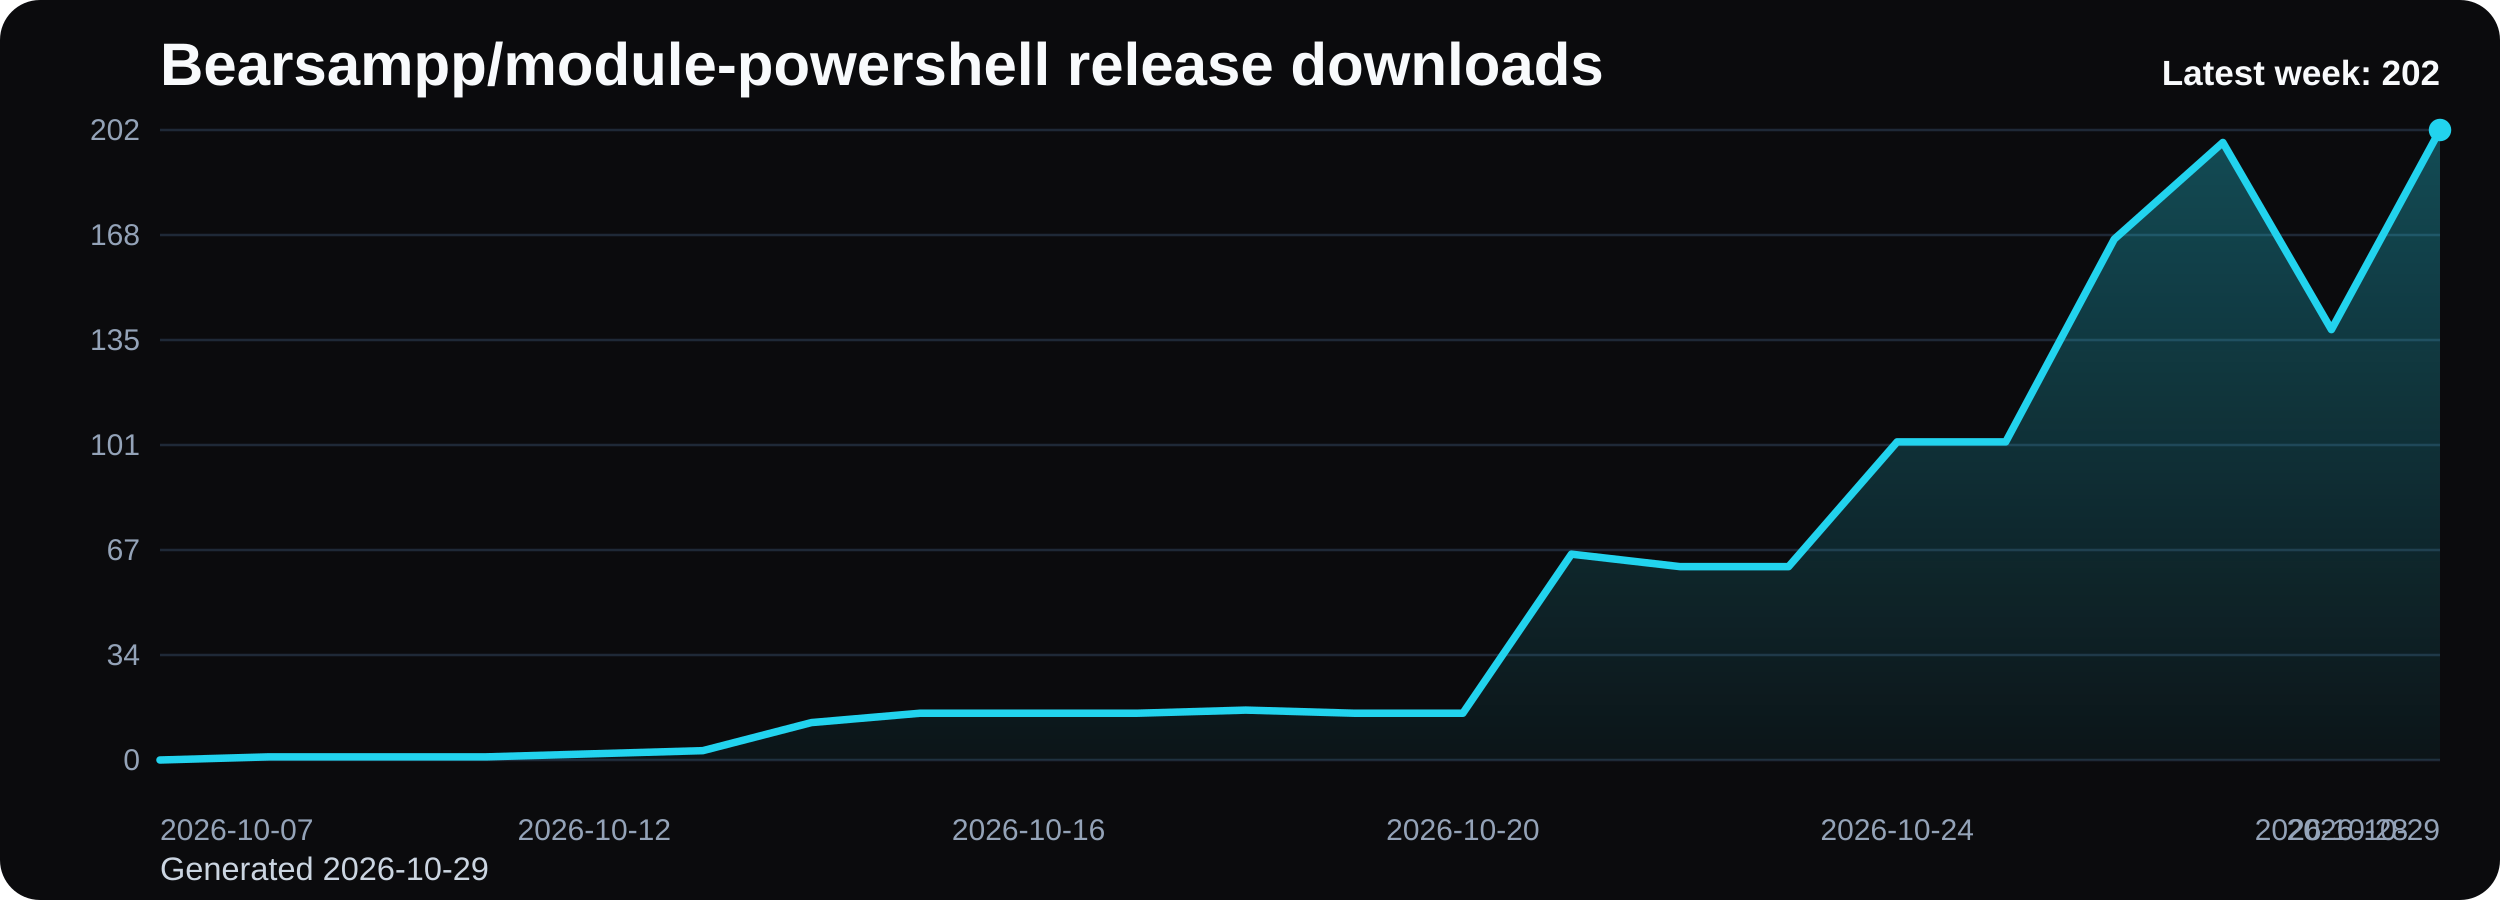
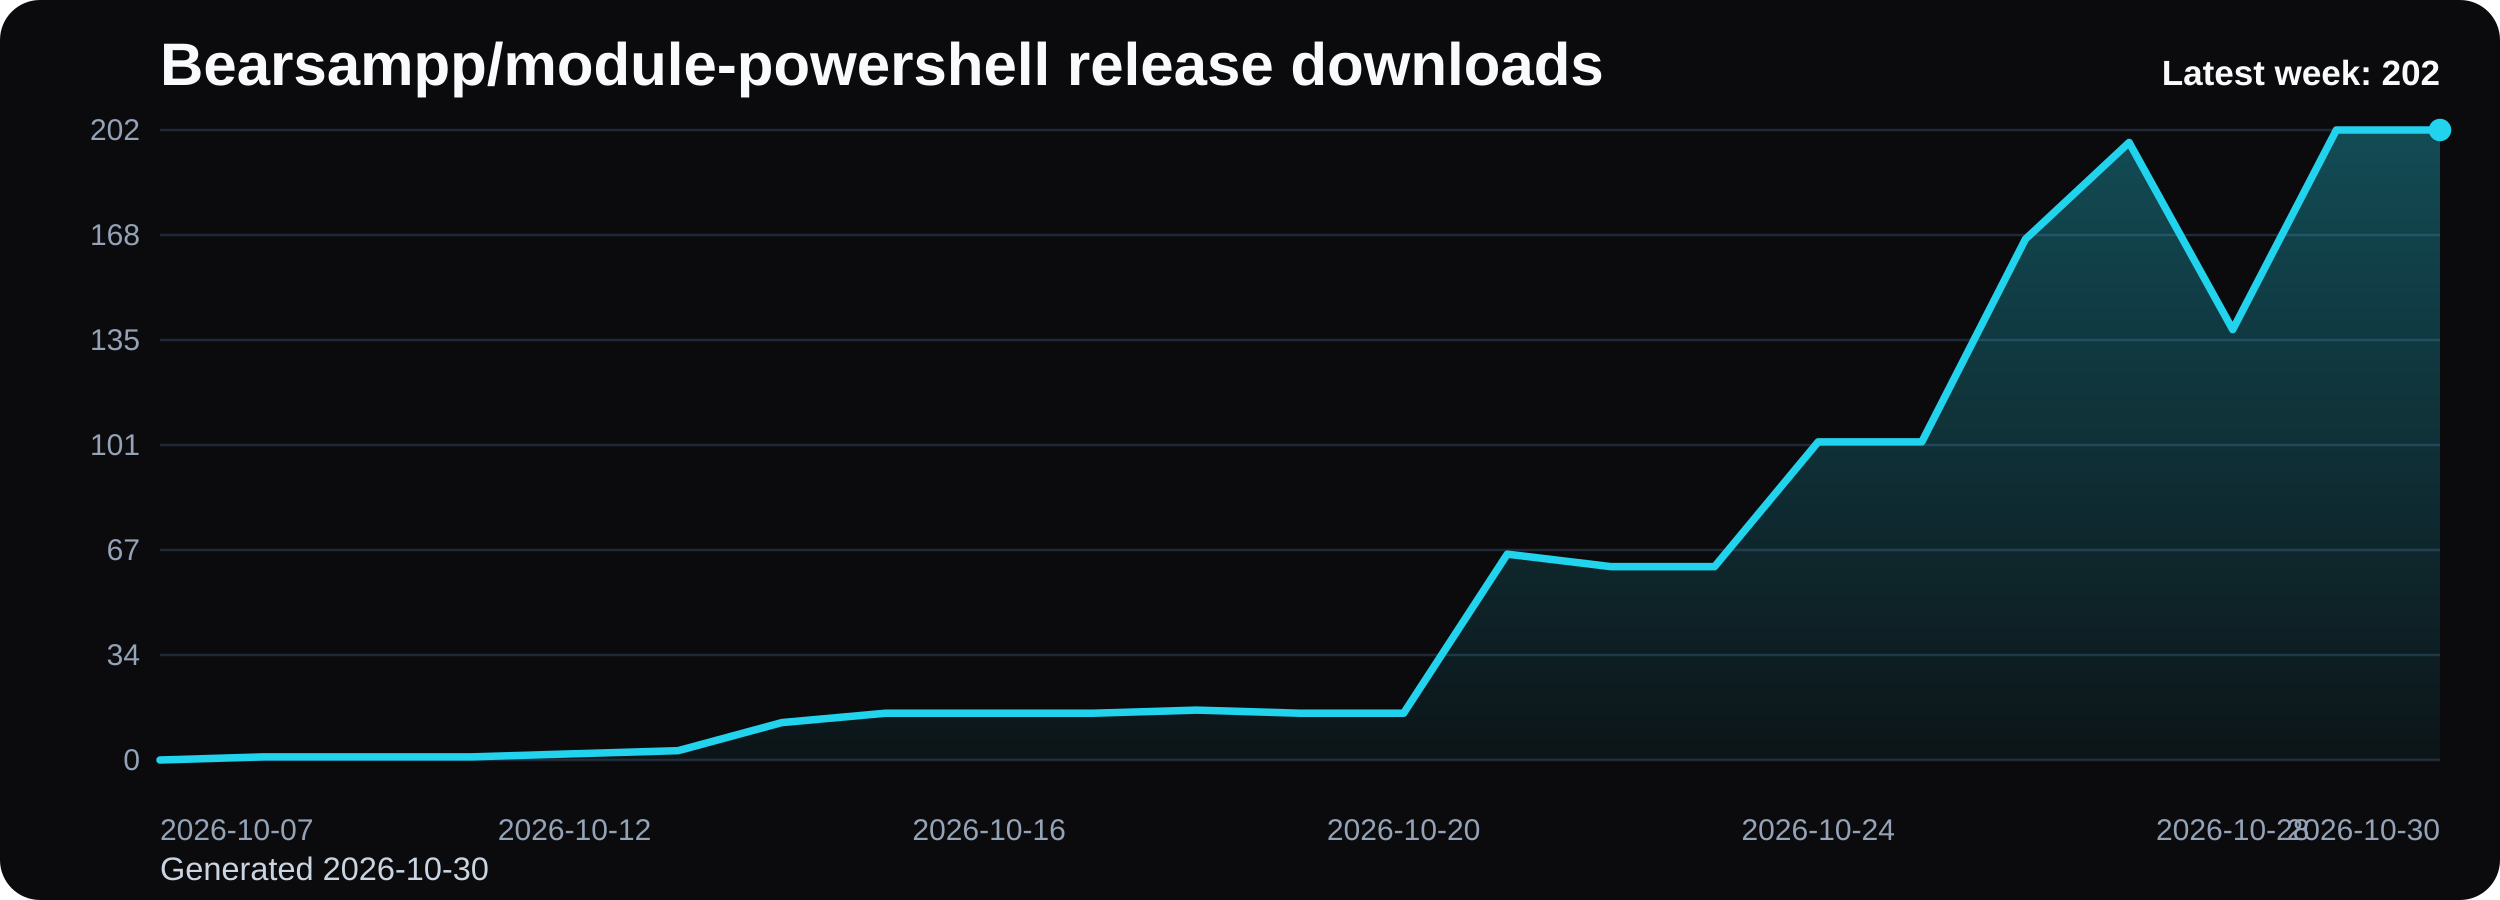
<svg xmlns="http://www.w3.org/2000/svg" viewBox="0 0 1000 360" role="img" aria-label="Bearsampp/module-powershell release downloads chart">
  <defs>
    <linearGradient id="fill-weekly-black" x1="0" y1="0" x2="0" y2="1">
      <stop offset="0%" stop-color="#22d3ee" stop-opacity="0.32" />
      <stop offset="100%" stop-color="#22d3ee" stop-opacity="0.05" />
    </linearGradient>
    <style>
      .bg { fill: #0b0b0d; }
      .title { font: 700 24px Arial, sans-serif; fill: #f8fafc; }
      .sub { font: 400 13px Arial, sans-serif; fill: #cbd5e1; }
      .grid { stroke: #1f2937; stroke-width: 1; }
      .axis { font: 400 12px Arial, sans-serif; fill: #94a3b8; }
      .line { fill: none; stroke: #22d3ee; stroke-width: 3; stroke-linecap: round; stroke-linejoin: round; }
      .dot { fill: #22d3ee; }
      .value { font: 600 11px Arial, sans-serif; fill: #cbd5e1; }
      .latest { font: 700 14px Arial, sans-serif; fill: #f8fafc; }
    </style>
  </defs>
  <rect class="bg" x="0" y="0" width="1000" height="360" rx="16" />
  <text class="title" x="64" y="34">Bearsampp/module-powershell release downloads</text>
-   <text class="sub" x="64" y="352">Generated 2026-10-29</text>
+   <text class="sub" x="64" y="352">Generated 2026-10-30</text>
  <line x1="64" y1="52.00" x2="976" y2="52.00" class="grid" />
  <text x="56" y="56.00" text-anchor="end" class="axis">202</text>
  <line x1="64" y1="94.00" x2="976" y2="94.00" class="grid" />
  <text x="56" y="98.00" text-anchor="end" class="axis">168</text>
  <line x1="64" y1="136.00" x2="976" y2="136.00" class="grid" />
  <text x="56" y="140.00" text-anchor="end" class="axis">135</text>
  <line x1="64" y1="178.00" x2="976" y2="178.00" class="grid" />
  <text x="56" y="182.00" text-anchor="end" class="axis">101</text>
  <line x1="64" y1="220.00" x2="976" y2="220.00" class="grid" />
  <text x="56" y="224.00" text-anchor="end" class="axis">67</text>
  <line x1="64" y1="262.00" x2="976" y2="262.00" class="grid" />
  <text x="56" y="266.00" text-anchor="end" class="axis">34</text>
  <line x1="64" y1="304.00" x2="976" y2="304.00" class="grid" />
  <text x="56" y="308.00" text-anchor="end" class="axis">0</text>
-   <path d="M 64.00 304 L 64.00 304.00 L 107.43 302.75 L 150.86 302.75 L 194.29 302.75 L 237.71 301.50 L 281.14 300.26 L 324.57 289.03 L 368.00 285.29 L 411.43 285.29 L 454.86 285.29 L 498.29 284.04 L 541.71 285.29 L 585.14 285.29 L 628.57 221.66 L 672.00 226.65 L 715.43 226.65 L 758.86 176.75 L 802.29 176.75 L 845.71 95.66 L 889.14 56.99 L 932.57 131.84 L 976.00 52.00 L 976.00 304 Z" fill="url(#fill-weekly-black)" />
-   <polyline class="line" points="64.00,304.00 107.43,302.75 150.86,302.75 194.29,302.75 237.71,301.50 281.14,300.26 324.57,289.03 368.00,285.29 411.43,285.29 454.86,285.29 498.29,284.04 541.71,285.29 585.14,285.29 628.57,221.66 672.00,226.65 715.43,226.65 758.86,176.75 802.29,176.75 845.71,95.66 889.14,56.99 932.57,131.84 976.00,52.00" />
+   <path d="M 64.00 304 L 64.00 304.00 L 105.45 302.75 L 146.91 302.75 L 188.36 302.75 L 229.82 301.50 L 271.27 300.26 L 312.73 289.03 L 354.18 285.29 L 395.64 285.29 L 437.09 285.29 L 478.55 284.04 L 520.00 285.29 L 561.45 285.29 L 602.91 221.66 L 644.36 226.65 L 685.82 226.65 L 727.27 176.75 L 768.73 176.75 L 810.18 95.66 L 851.64 56.99 L 893.09 131.84 L 934.55 52.00 L 976.00 52.00 L 976.00 304 Z" fill="url(#fill-weekly-black)" />
+   <polyline class="line" points="64.00,304.00 105.45,302.75 146.91,302.75 188.36,302.75 229.82,301.50 271.27,300.26 312.73,289.03 354.18,285.29 395.64,285.29 437.09,285.29 478.55,284.04 520.00,285.29 561.45,285.29 602.91,221.66 644.36,226.65 685.82,226.65 727.27,176.75 768.73,176.75 810.18,95.66 851.64,56.99 893.09,131.84 934.55,52.00 976.00,52.00" />
  <circle class="dot" cx="976.00" cy="52.00" r="4.5" />
  <text class="axis" x="64.00" y="336" text-anchor="start">2026-10-07</text>
-   <text class="axis" x="237.71" y="336" text-anchor="middle">2026-10-12</text>
-   <text class="axis" x="411.43" y="336" text-anchor="middle">2026-10-16</text>
-   <text class="axis" x="585.14" y="336" text-anchor="middle">2026-10-20</text>
-   <text class="axis" x="758.86" y="336" text-anchor="middle">2026-10-24</text>
-   <text class="axis" x="932.57" y="336" text-anchor="middle">2026-10-28</text>
-   <text class="axis" x="976.00" y="336" text-anchor="end">2026-10-29</text>
+   <text class="axis" x="229.82" y="336" text-anchor="middle">2026-10-12</text>
+   <text class="axis" x="395.64" y="336" text-anchor="middle">2026-10-16</text>
+   <text class="axis" x="561.45" y="336" text-anchor="middle">2026-10-20</text>
+   <text class="axis" x="727.27" y="336" text-anchor="middle">2026-10-24</text>
+   <text class="axis" x="893.09" y="336" text-anchor="middle">2026-10-28</text>
+   <text class="axis" x="976.00" y="336" text-anchor="end">2026-10-30</text>
  <text class="latest" x="976" y="34" text-anchor="end">Latest week: 202</text>
</svg>
